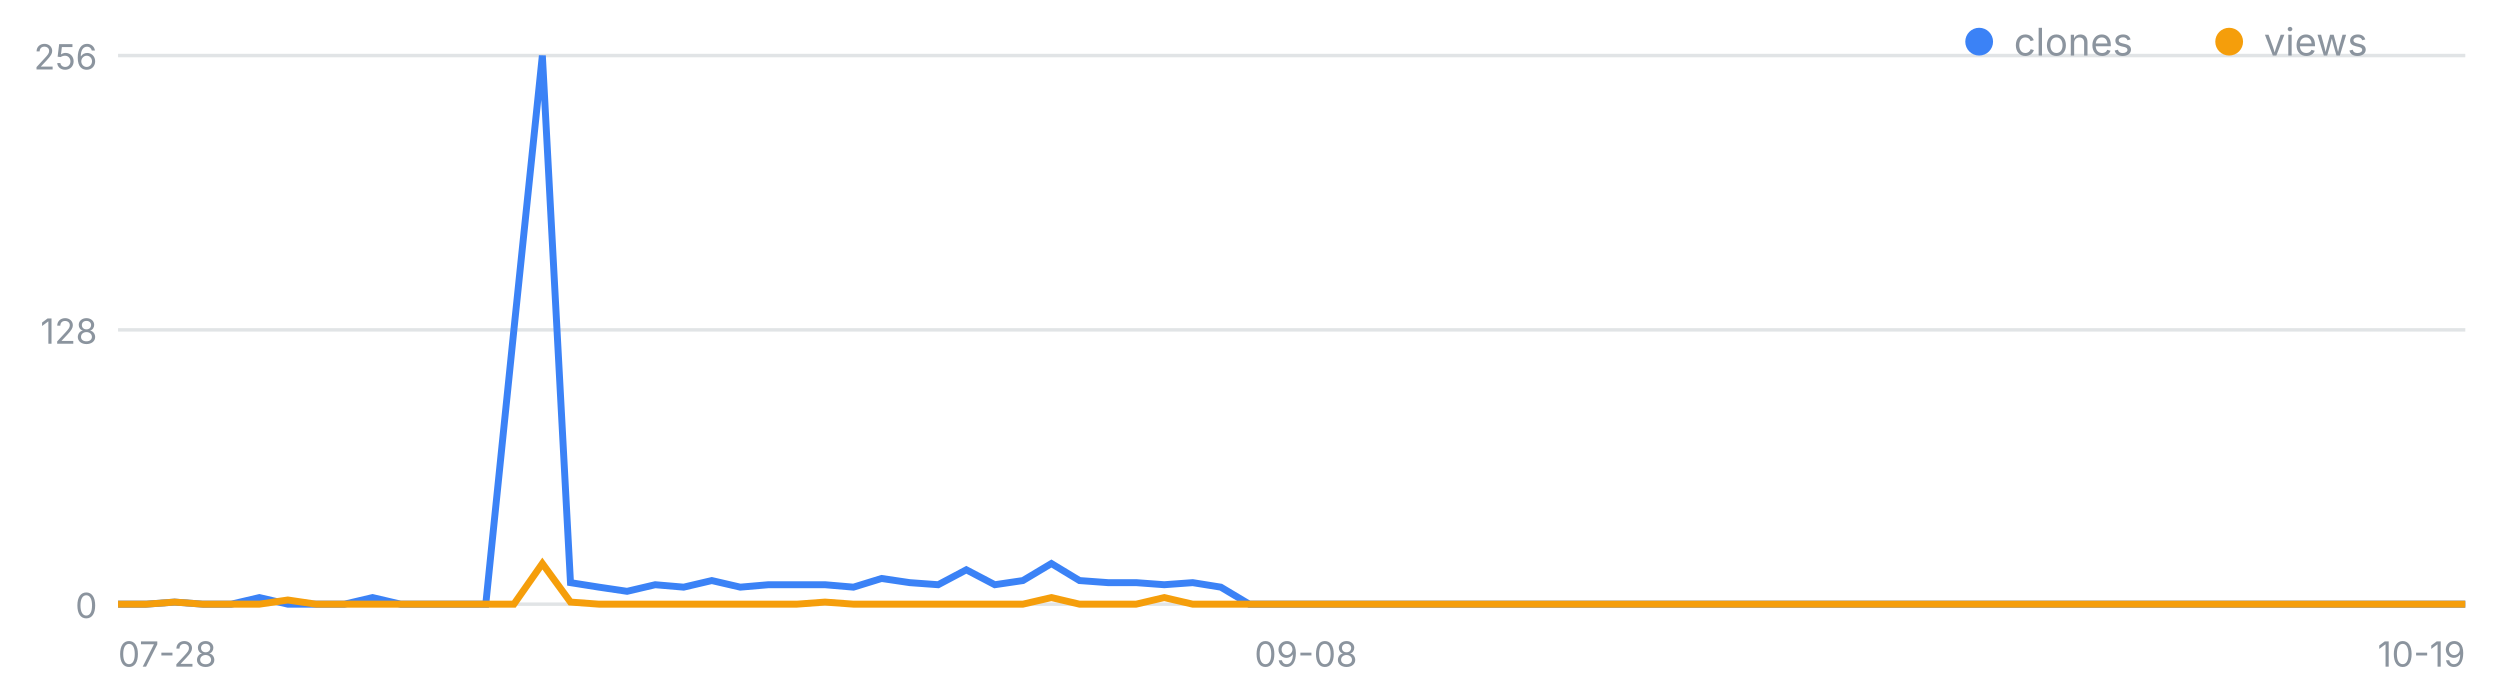
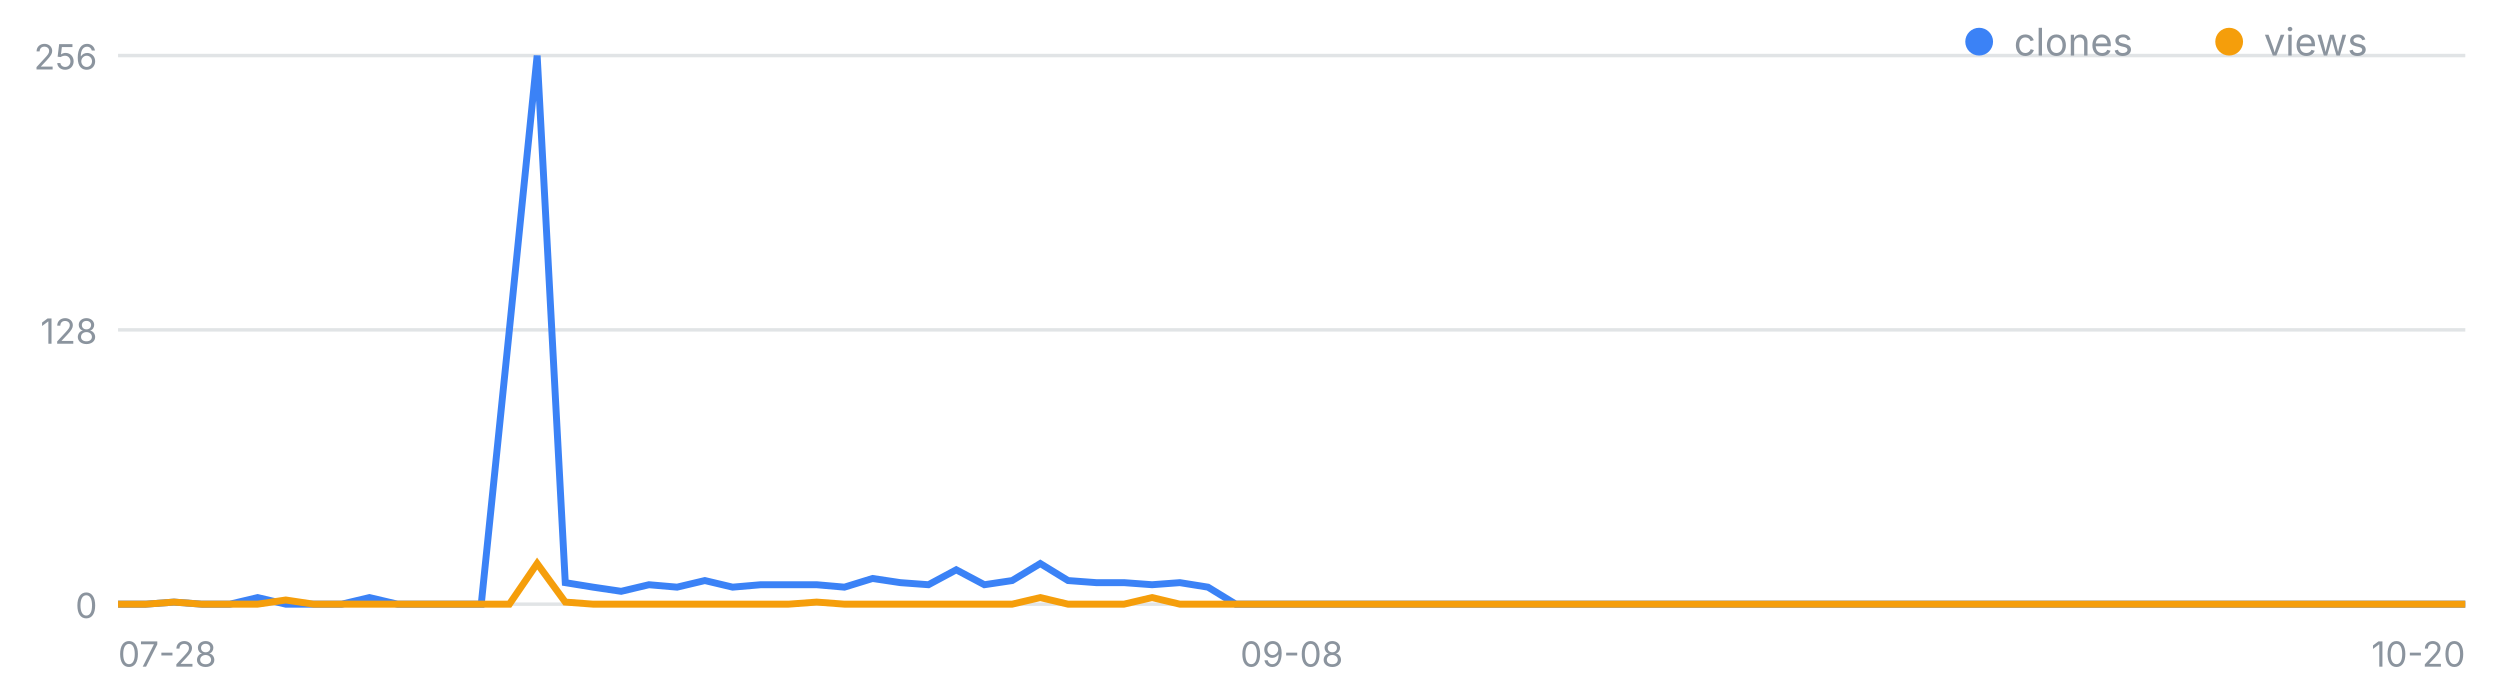
<svg xmlns="http://www.w3.org/2000/svg" width="720" height="200" viewBox="0 0 720 200" font-family="-apple-system,Segoe UI,sans-serif" role="img" aria-label="일별 클론·조회 추이">
  <line x1="34" y1="174.0" x2="710" y2="174.0" stroke="#8b949e" stroke-opacity=".25" />
  <text x="28" y="178.0" font-size="10" fill="#8b949e" text-anchor="end">0</text>
  <line x1="34" y1="95.0" x2="710" y2="95.0" stroke="#8b949e" stroke-opacity=".25" />
  <text x="28" y="99.0" font-size="10" fill="#8b949e" text-anchor="end">128</text>
  <line x1="34" y1="16.0" x2="710" y2="16.0" stroke="#8b949e" stroke-opacity=".25" />
  <text x="28" y="20.0" font-size="10" fill="#8b949e" text-anchor="end">256</text>
  <text x="34.0" y="192" font-size="10" fill="#8b949e" text-anchor="start">07-28</text>
-   <text x="376.1" y="192" font-size="10" fill="#8b949e" text-anchor="middle">09-08</text>
-   <text x="710.0" y="192" font-size="10" fill="#8b949e" text-anchor="end">10-19</text>
-   <polyline fill="none" stroke="#3b82f6" stroke-width="2" points="34.0,174.0 42.1,174.0 50.3,173.4 58.4,174.0 66.6,174.0 74.7,172.1 82.9,174.0 91.0,174.0 99.2,174.0 107.3,172.1 115.4,174.0 123.6,174.0 131.7,174.0 139.9,174.0 148.0,95.0 156.2,16.0 164.3,167.8 172.5,169.1 180.6,170.3 188.7,168.4 196.9,169.1 205.0,167.2 213.2,169.1 221.3,168.4 229.5,168.4 237.6,168.4 245.8,169.1 253.9,166.6 262.0,167.8 270.2,168.4 278.3,164.1 286.5,168.4 294.6,167.2 302.8,162.3 310.9,167.2 319.1,167.8 327.2,167.8 335.3,168.4 343.5,167.8 351.6,169.1 359.8,174.0 367.9,174.0 376.1,174.0 384.2,174.0 392.4,174.0 400.5,174.0 408.7,174.0 416.8,174.0 424.9,174.0 433.1,174.0 441.2,174.0 449.4,174.0 457.5,174.0 465.7,174.0 473.8,174.0 482.0,174.0 490.1,174.0 498.2,174.0 506.4,174.0 514.5,174.0 522.7,174.0 530.8,174.0 539.0,174.0 547.1,174.0 555.3,174.0 563.4,174.0 571.5,174.0 579.7,174.0 587.8,174.0 596.0,174.0 604.1,174.0 612.3,174.0 620.4,174.0 628.6,174.0 636.7,174.0 644.8,174.0 653.0,174.0 661.1,174.0 669.3,174.0 677.4,174.0 685.6,174.0 693.7,174.0 701.9,174.0 710.0,174.0" />
-   <polyline fill="none" stroke="#f59e0b" stroke-width="2" points="34.0,174.0 42.1,174.0 50.3,173.4 58.4,174.0 66.6,174.0 74.7,174.0 82.9,172.8 91.0,174.0 99.2,174.0 107.3,174.0 115.4,174.0 123.6,174.0 131.7,174.0 139.9,174.0 148.0,174.0 156.2,162.3 164.3,173.4 172.5,174.0 180.6,174.0 188.7,174.0 196.9,174.0 205.0,174.0 213.2,174.0 221.3,174.0 229.5,174.0 237.6,173.4 245.8,174.0 253.9,174.0 262.0,174.0 270.2,174.0 278.3,174.0 286.5,174.0 294.6,174.0 302.8,172.1 310.9,174.0 319.1,174.0 327.2,174.0 335.3,172.1 343.5,174.0 351.6,174.0 359.8,174.0 367.9,174.0 376.1,174.0 384.2,174.0 392.4,174.0 400.5,174.0 408.7,174.0 416.8,174.0 424.9,174.0 433.1,174.0 441.2,174.0 449.4,174.0 457.5,174.0 465.7,174.0 473.8,174.0 482.0,174.0 490.1,174.0 498.2,174.0 506.4,174.0 514.5,174.0 522.7,174.0 530.8,174.0 539.0,174.0 547.1,174.0 555.3,174.0 563.4,174.0 571.5,174.0 579.7,174.0 587.8,174.0 596.0,174.0 604.1,174.0 612.3,174.0 620.4,174.0 628.6,174.0 636.7,174.0 644.8,174.0 653.0,174.0 661.1,174.0 669.3,174.0 677.4,174.0 685.6,174.0 693.7,174.0 701.9,174.0 710.0,174.0" />
+   <text x="372.0" y="192" font-size="10" fill="#8b949e" text-anchor="middle">09-08</text>
+   <text x="710.0" y="192" font-size="10" fill="#8b949e" text-anchor="end">10-20</text>
+   <polyline fill="none" stroke="#3b82f6" stroke-width="2" points="34.0,174.0 42.0,174.0 50.1,173.4 58.1,174.0 66.2,174.0 74.2,172.1 82.3,174.0 90.3,174.0 98.4,174.0 106.4,172.1 114.5,174.0 122.5,174.0 130.6,174.0 138.6,174.0 146.7,95.0 154.7,16.0 162.8,167.8 170.8,169.1 178.9,170.3 186.9,168.4 195.0,169.1 203.0,167.2 211.0,169.1 219.1,168.4 227.1,168.4 235.2,168.4 243.2,169.1 251.3,166.6 259.3,167.8 267.4,168.4 275.4,164.1 283.5,168.4 291.5,167.2 299.6,162.3 307.6,167.2 315.7,167.8 323.7,167.8 331.8,168.4 339.8,167.8 347.9,169.1 355.9,174.0 364.0,174.0 372.0,174.0 380.0,174.0 388.1,174.0 396.1,174.0 404.2,174.0 412.2,174.0 420.3,174.0 428.3,174.0 436.4,174.0 444.4,174.0 452.5,174.0 460.5,174.0 468.6,174.0 476.6,174.0 484.7,174.0 492.7,174.0 500.8,174.0 508.8,174.0 516.9,174.0 524.9,174.0 533.0,174.0 541.0,174.0 549.0,174.0 557.1,174.0 565.1,174.0 573.2,174.0 581.2,174.0 589.3,174.0 597.3,174.0 605.4,174.0 613.4,174.0 621.5,174.0 629.5,174.0 637.6,174.0 645.6,174.0 653.7,174.0 661.7,174.0 669.8,174.0 677.8,174.0 685.9,174.0 693.9,174.0 702.0,174.0 710.0,174.0" />
+   <polyline fill="none" stroke="#f59e0b" stroke-width="2" points="34.0,174.0 42.0,174.0 50.1,173.4 58.1,174.0 66.2,174.0 74.2,174.0 82.3,172.8 90.3,174.0 98.4,174.0 106.4,174.0 114.5,174.0 122.5,174.0 130.6,174.0 138.6,174.0 146.7,174.0 154.7,162.3 162.8,173.4 170.8,174.0 178.9,174.0 186.9,174.0 195.0,174.0 203.0,174.0 211.0,174.0 219.1,174.0 227.1,174.0 235.2,173.4 243.2,174.0 251.3,174.0 259.3,174.0 267.4,174.0 275.4,174.0 283.5,174.0 291.5,174.0 299.6,172.1 307.6,174.0 315.7,174.0 323.7,174.0 331.8,172.1 339.8,174.0 347.9,174.0 355.9,174.0 364.0,174.0 372.0,174.0 380.0,174.0 388.1,174.0 396.1,174.0 404.2,174.0 412.2,174.0 420.3,174.0 428.3,174.0 436.4,174.0 444.4,174.0 452.5,174.0 460.5,174.0 468.6,174.0 476.6,174.0 484.7,174.0 492.7,174.0 500.8,174.0 508.8,174.0 516.9,174.0 524.9,174.0 533.0,174.0 541.0,174.0 549.0,174.0 557.1,174.0 565.1,174.0 573.2,174.0 581.2,174.0 589.3,174.0 597.3,174.0 605.4,174.0 613.4,174.0 621.5,174.0 629.5,174.0 637.6,174.0 645.6,174.0 653.7,174.0 661.7,174.0 669.8,174.0 677.8,174.0 685.9,174.0 693.9,174.0 702.0,174.0 710.0,174.0" />
  <circle cx="570" cy="12" r="4" fill="#3b82f6" />
  <text x="580" y="16" font-size="11" fill="#8b949e">clones</text>
  <circle cx="642" cy="12" r="4" fill="#f59e0b" />
  <text x="652" y="16" font-size="11" fill="#8b949e">views</text>
</svg>
